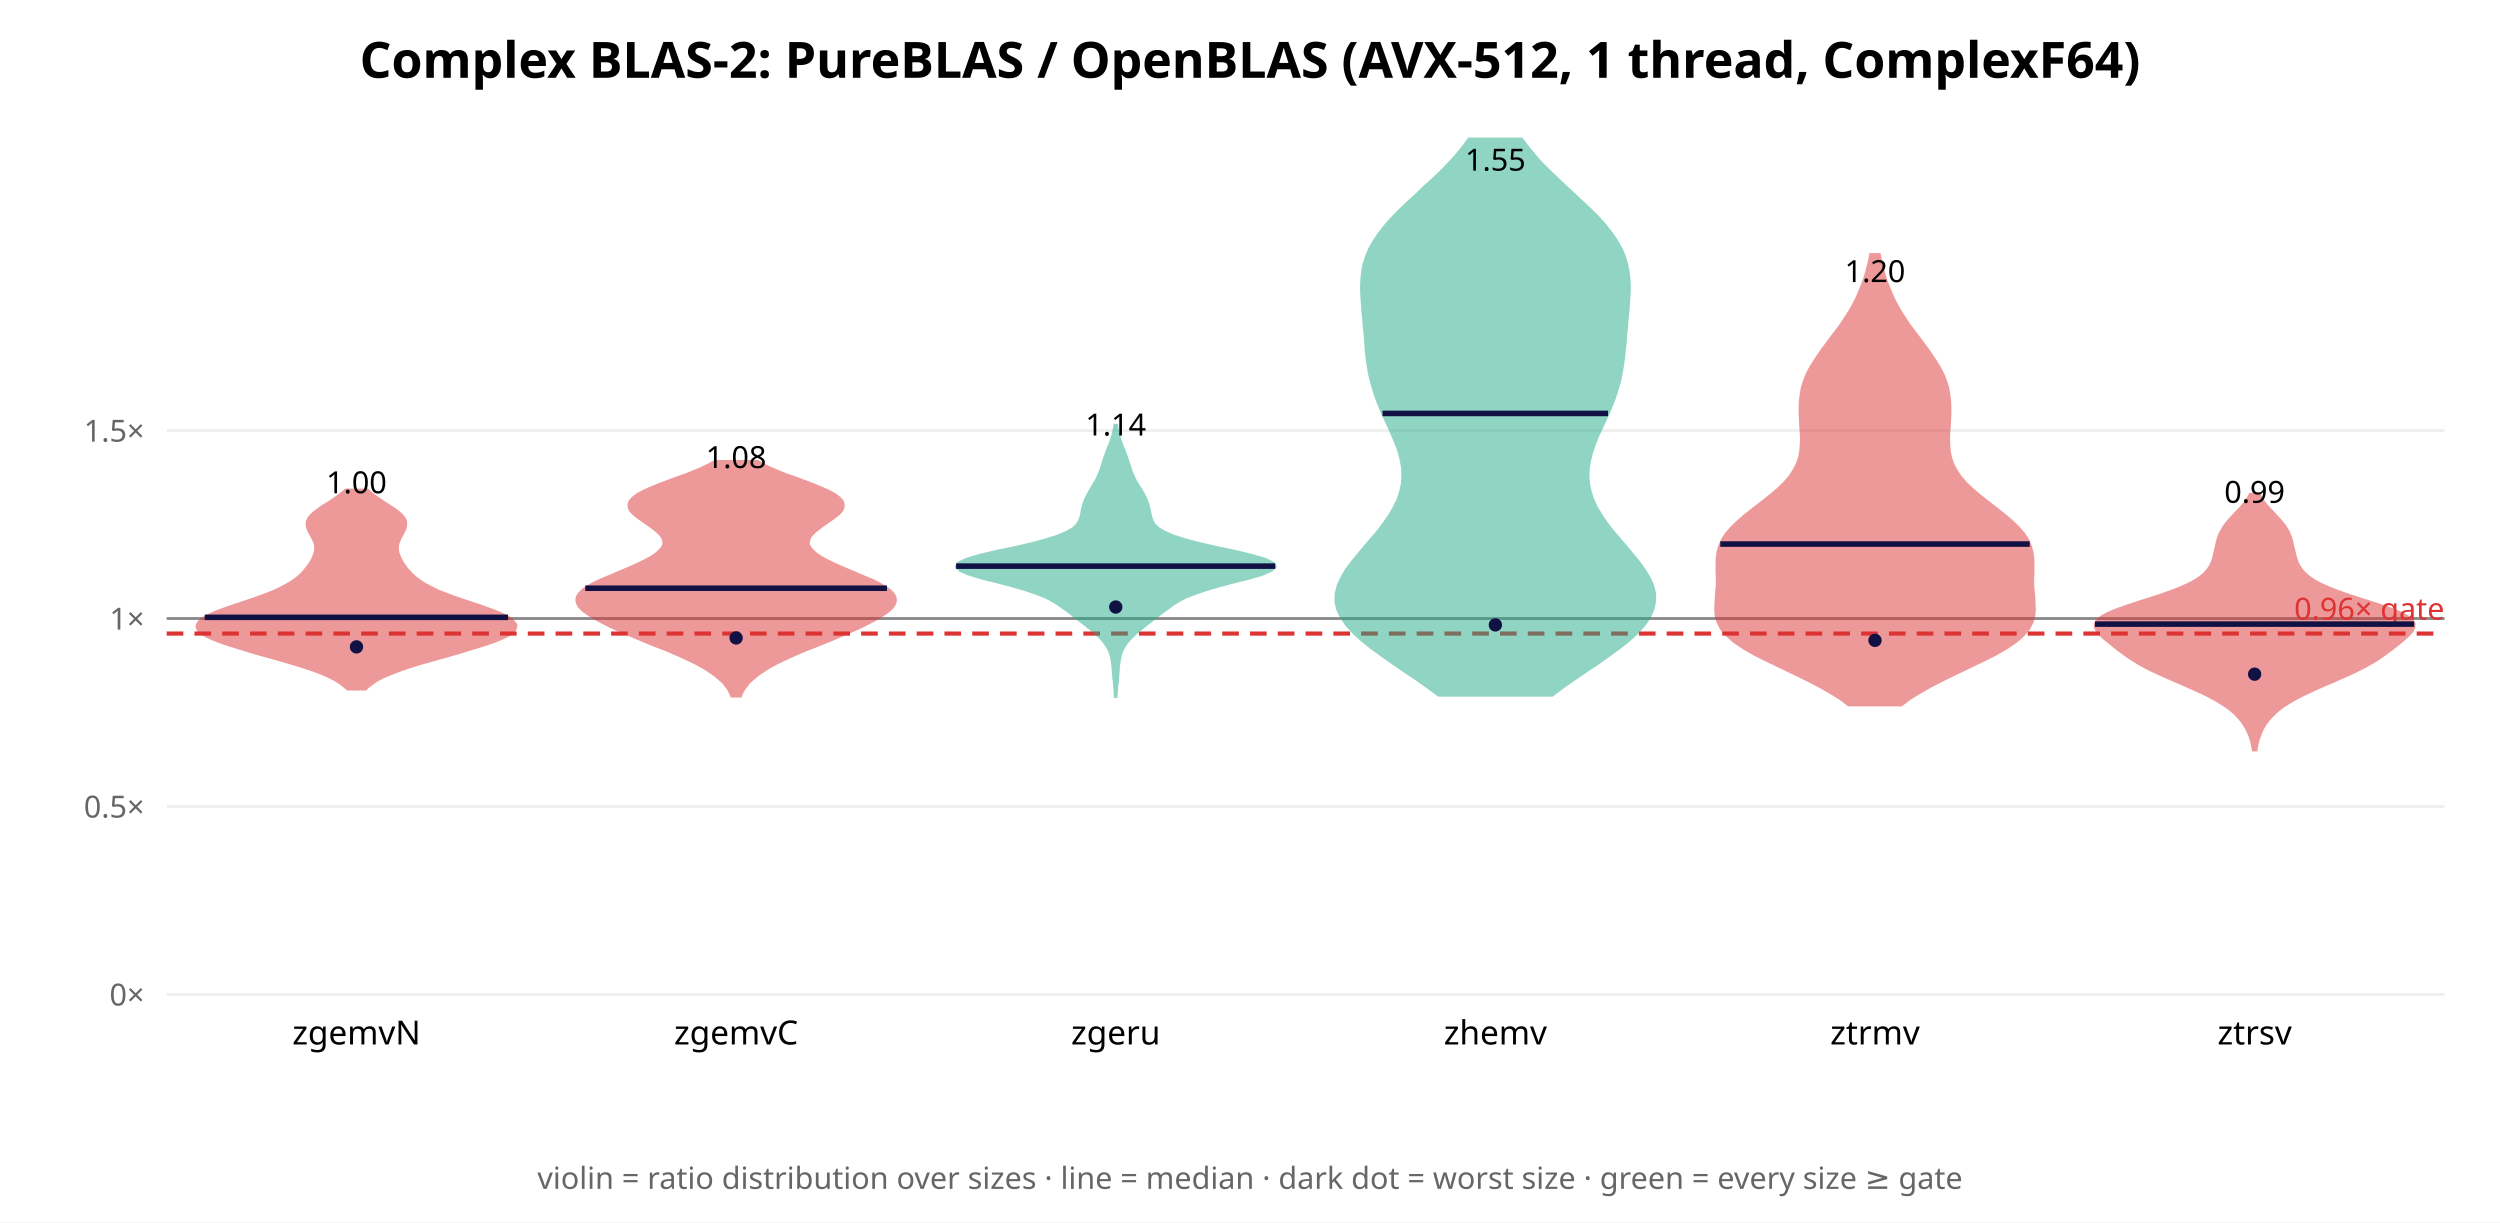
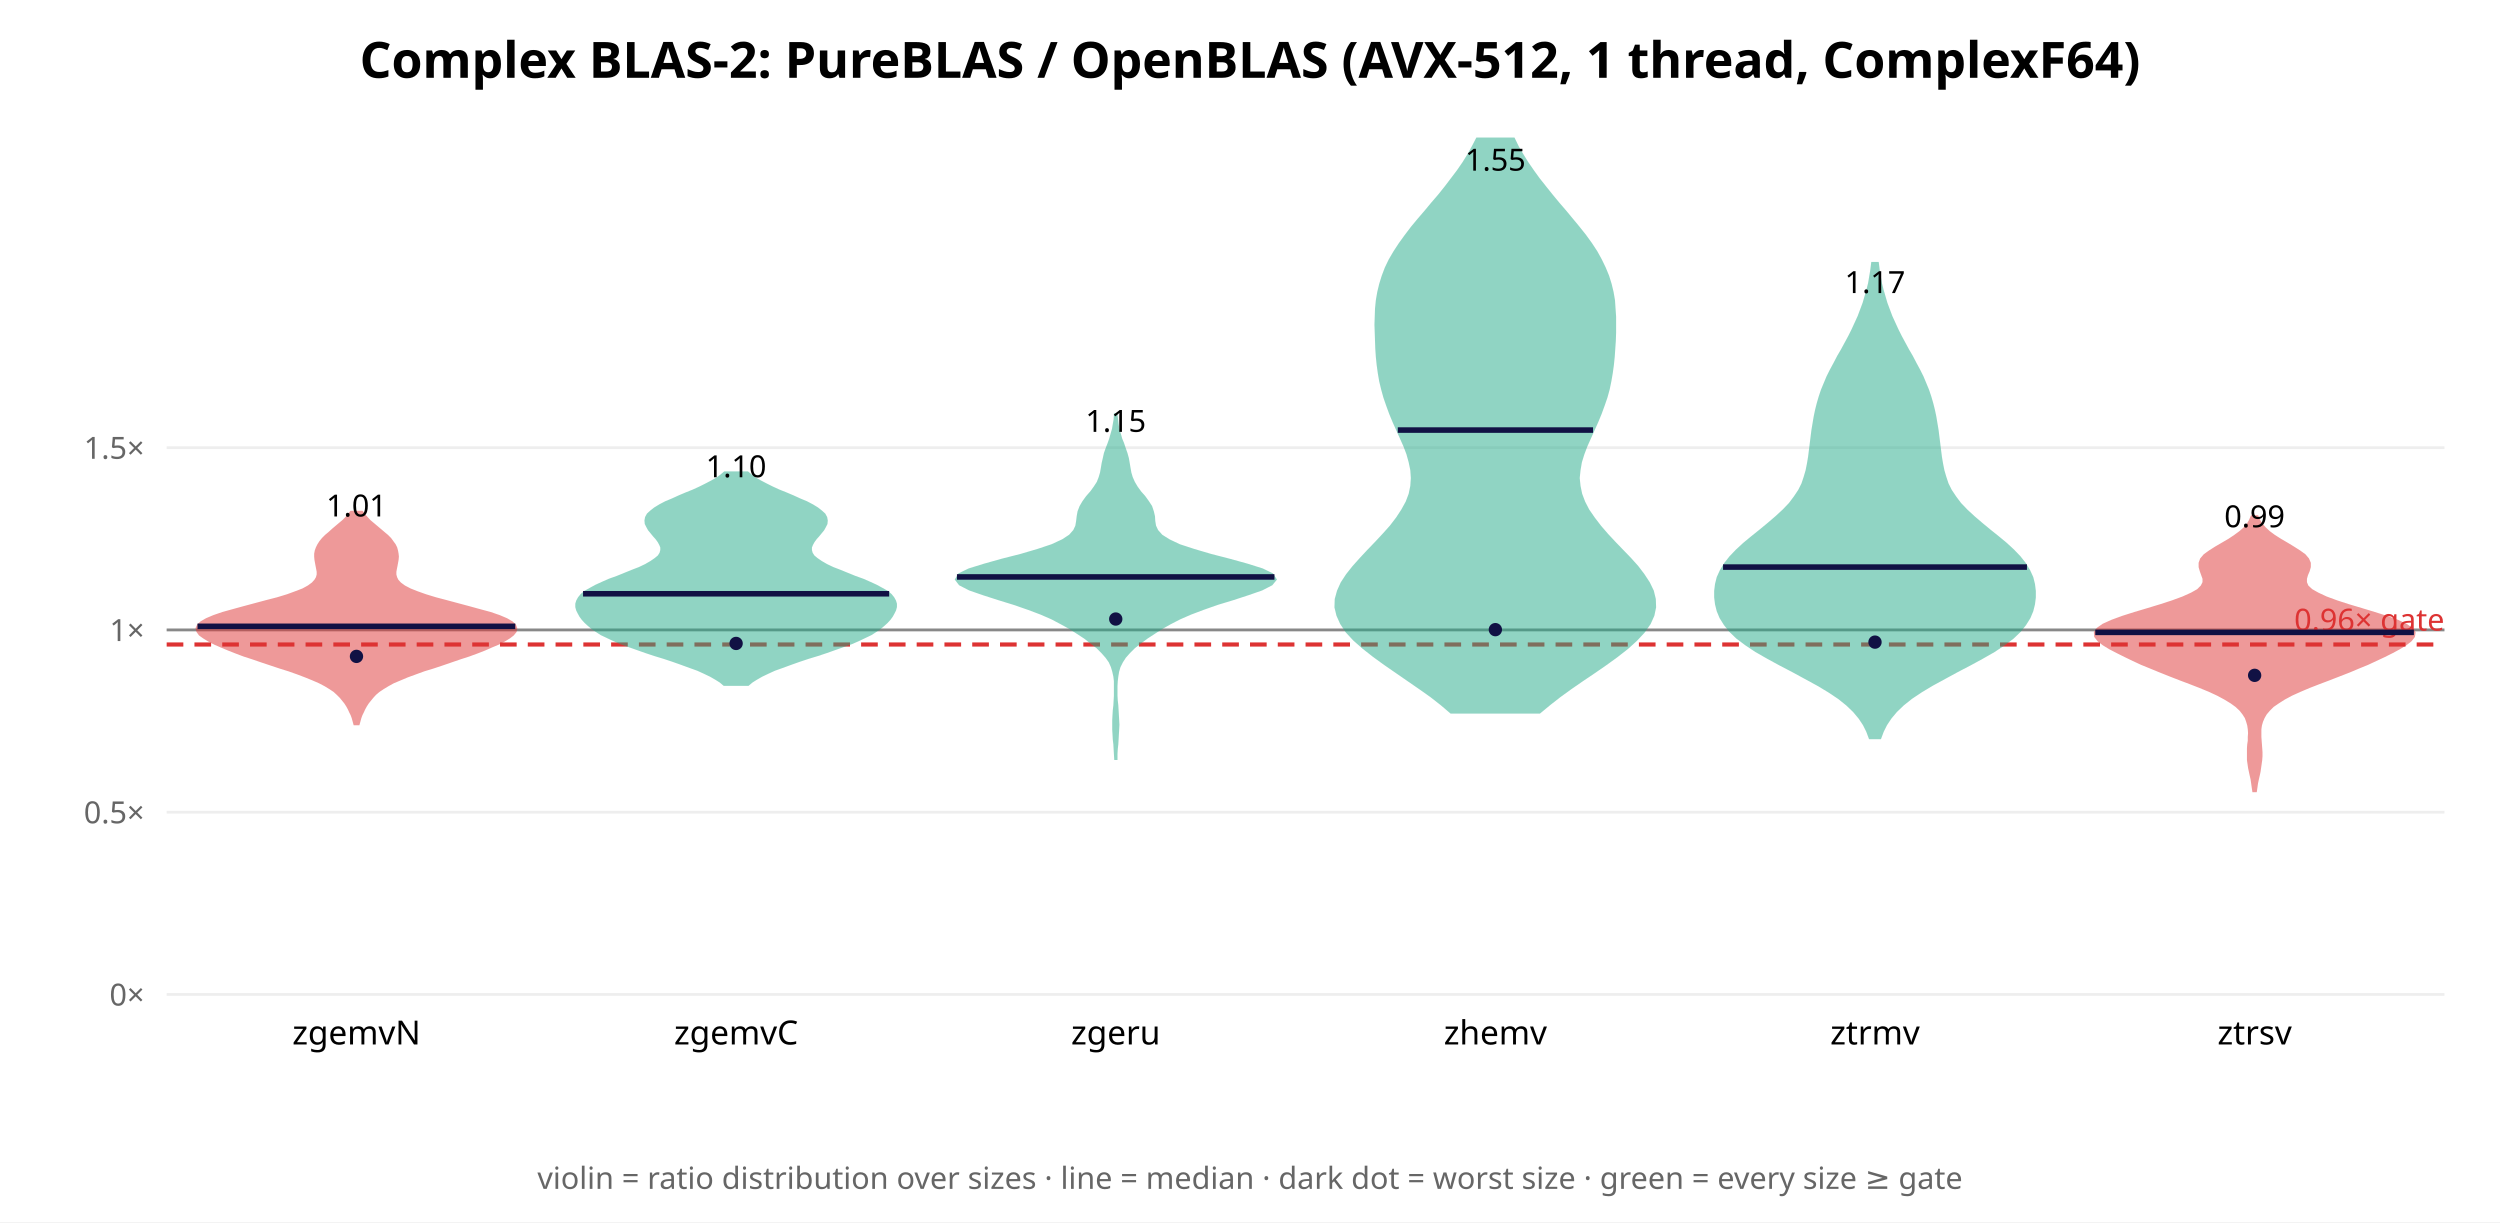
<svg xmlns="http://www.w3.org/2000/svg" width="900" height="440" font-family="sans-serif">
  <rect width="900" height="440" fill="white" />
  <text x="450.0" y="28" text-anchor="middle" font-size="18" font-weight="bold">Complex BLAS-2: PureBLAS / OpenBLAS (AVX-512, 1 thread, ComplexF64)</text>
  <line x1="60" y1="358.0" x2="880" y2="358.0" stroke="#eee" />
  <text x="52" y="362.0" text-anchor="end" font-size="11" fill="#666">0×</text>
-   <line x1="60" y1="290.334" x2="880" y2="290.334" stroke="#eee" />
-   <text x="52" y="294.334" text-anchor="end" font-size="11" fill="#666">0.5×</text>
-   <line x1="60" y1="222.668" x2="880" y2="222.668" stroke="#eee" />
-   <text x="52" y="226.668" text-anchor="end" font-size="11" fill="#666">1×</text>
-   <line x1="60" y1="155.002" x2="880" y2="155.002" stroke="#eee" />
-   <text x="52" y="159.002" text-anchor="end" font-size="11" fill="#666">1.5×</text>
-   <line x1="60" y1="222.668" x2="880" y2="222.668" stroke="#888" stroke-width="1" />
-   <line x1="60" y1="228.081" x2="880" y2="228.081" stroke="#d33" stroke-width="1.5" stroke-dasharray="6 4" />
-   <text x="880" y="223.081" text-anchor="end" font-size="11" fill="#d33">0.96× gate</text>
-   <polygon points="131.6,248.1 132.6,247.1 134.0,246.1 135.5,245.0 137.4,244.0 139.6,243.0 142.1,242.0 144.8,241.0 147.8,240.0 151.0,239.0 154.5,238.0 158.0,237.0 161.6,236.0 165.1,235.0 168.7,233.9 172.0,232.9 175.2,231.9 178.0,230.9 180.5,229.9 182.6,228.9 184.2,227.9 185.2,226.9 185.7,225.9 185.7,224.9 185.0,223.9 183.9,222.8 182.2,221.8 180.1,220.8 177.6,219.8 174.9,218.8 172.0,217.8 169.0,216.8 166.0,215.8 163.1,214.8 160.4,213.8 157.9,212.8 155.7,211.7 153.7,210.7 152.0,209.7 150.6,208.7 149.3,207.7 148.2,206.7 147.3,205.7 146.4,204.7 145.7,203.7 145.0,202.7 144.4,201.7 143.9,200.6 143.5,199.6 143.2,198.6 143.1,197.6 143.1,196.6 143.3,195.6 143.7,194.6 144.1,193.6 144.7,192.6 145.2,191.6 145.7,190.6 146.0,189.5 146.1,188.5 146.0,187.5 145.5,186.5 144.7,185.5 143.6,184.5 142.3,183.5 140.8,182.5 139.2,181.5 137.7,180.5 136.1,179.4 134.7,178.4 133.4,177.4 132.3,176.4 124.4,176.4 123.3,177.4 122.0,178.4 120.6,179.4 119.0,180.5 117.4,181.5 115.8,182.5 114.4,183.5 113.1,184.5 112.0,185.5 111.2,186.5 110.7,187.5 110.5,188.5 110.6,189.5 110.9,190.6 111.4,191.6 112.0,192.6 112.5,193.6 113.0,194.6 113.4,195.6 113.6,196.6 113.6,197.6 113.5,198.6 113.2,199.6 112.8,200.6 112.3,201.7 111.7,202.7 111.0,203.7 110.2,204.7 109.4,205.7 108.5,206.7 107.4,207.7 106.1,208.7 104.6,209.7 102.9,210.7 101.0,211.7 98.7,212.8 96.2,213.8 93.5,214.8 90.7,215.8 87.7,216.8 84.7,217.8 81.8,218.8 79.0,219.8 76.6,220.8 74.5,221.8 72.8,222.8 71.6,223.9 71.0,224.9 70.9,225.9 71.4,226.9 72.5,227.9 74.1,228.9 76.2,229.9 78.7,230.9 81.5,231.9 84.7,232.9 88.0,233.9 91.5,235.0 95.1,236.0 98.7,237.0 102.2,238.0 105.6,239.0 108.8,240.0 111.9,241.0 114.6,242.0 117.1,243.0 119.2,244.0 121.1,245.0 122.7,246.1 124.0,247.1 125.1,248.1" fill="#d33" opacity="0.5" stroke="#d33" stroke-width="1" />
-   <line x1="73.7" y1="222.24" x2="182.9" y2="222.24" stroke="#114" stroke-width="2" />
-   <circle cx="128.333" cy="232.875" r="2.4" fill="#114" />
-   <text x="128.333" y="177.574" text-anchor="middle" font-size="11">1.00</text>
+   <line x1="60" y1="292.387" x2="880" y2="292.387" stroke="#eee" />
+   <text x="52" y="296.387" text-anchor="end" font-size="11" fill="#666">0.5×</text>
+   <line x1="60" y1="226.773" x2="880" y2="226.773" stroke="#eee" />
+   <text x="52" y="230.773" text-anchor="end" font-size="11" fill="#666">1×</text>
+   <line x1="60" y1="161.16" x2="880" y2="161.16" stroke="#eee" />
+   <text x="52" y="165.16" text-anchor="end" font-size="11" fill="#666">1.5×</text>
+   <line x1="60" y1="226.773" x2="880" y2="226.773" stroke="#888" stroke-width="1" />
+   <line x1="60" y1="232.022" x2="880" y2="232.022" stroke="#d33" stroke-width="1.5" stroke-dasharray="6 4" />
+   <text x="880" y="227.022" text-anchor="end" font-size="11" fill="#d33">0.96× gate</text>
+   <polygon points="129.0,260.6 129.3,259.5 129.6,258.4 130.0,257.3 130.5,256.3 131.0,255.2 131.6,254.1 132.3,253.0 133.1,252.0 134.0,250.9 135.0,249.8 136.3,248.7 137.8,247.7 139.6,246.6 141.6,245.5 144.0,244.5 146.6,243.4 149.6,242.3 152.6,241.2 155.9,240.2 159.2,239.1 162.4,238.0 165.6,236.9 168.7,235.9 171.7,234.8 174.5,233.7 177.0,232.6 179.4,231.6 181.5,230.5 183.3,229.4 184.6,228.4 185.5,227.3 185.7,226.2 185.3,225.1 184.2,224.1 182.3,223.0 179.7,221.9 176.5,220.8 172.8,219.8 168.8,218.7 164.7,217.6 160.6,216.5 156.8,215.5 153.2,214.4 150.1,213.3 147.6,212.3 145.5,211.2 144.0,210.1 143.0,209.0 142.5,208.0 142.2,206.9 142.2,205.8 142.4,204.7 142.6,203.7 142.8,202.6 143.0,201.5 143.1,200.4 143.0,199.4 142.8,198.3 142.5,197.2 142.0,196.2 141.2,195.1 140.4,194.0 139.3,192.9 138.1,191.9 136.8,190.8 135.5,189.7 134.2,188.6 133.0,187.6 132.0,186.5 131.0,185.4 130.3,184.4 126.4,184.4 125.6,185.4 124.7,186.5 123.6,187.6 122.4,188.6 121.1,189.7 119.8,190.8 118.6,191.9 117.4,192.9 116.3,194.0 115.4,195.1 114.7,196.2 114.2,197.2 113.8,198.3 113.6,199.4 113.6,200.4 113.7,201.5 113.9,202.6 114.1,203.7 114.3,204.7 114.5,205.8 114.5,206.9 114.2,208.0 113.6,209.0 112.6,210.1 111.1,211.2 109.1,212.3 106.5,213.3 103.5,214.4 99.9,215.5 96.0,216.5 91.9,217.6 87.8,218.7 83.8,219.8 80.2,220.8 77.0,221.9 74.4,223.0 72.5,224.1 71.4,225.1 70.9,226.2 71.2,227.3 72.0,228.4 73.4,229.4 75.2,230.5 77.3,231.6 79.6,232.6 82.2,233.7 85.0,234.8 87.9,235.9 91.0,236.9 94.2,238.0 97.5,239.1 100.8,240.2 104.0,241.2 107.1,242.3 110.0,243.4 112.7,244.5 115.0,245.5 117.1,246.6 118.9,247.7 120.4,248.7 121.6,249.8 122.7,250.9 123.6,252.0 124.4,253.0 125.1,254.1 125.7,255.2 126.2,256.3 126.7,257.3 127.1,258.4 127.4,259.5 127.7,260.6" fill="#d33" opacity="0.5" stroke="#d33" stroke-width="1" />
+   <line x1="71.1" y1="225.473" x2="185.5" y2="225.473" stroke="#114" stroke-width="2" />
+   <circle cx="128.333" cy="236.299" r="2.4" fill="#114" />
+   <text x="128.333" y="185.936" text-anchor="middle" font-size="11">1.01</text>
  <text x="128.333" y="376" text-anchor="middle" font-size="12">zgemvN</text>
-   <polygon points="266.6,250.6 267.1,249.4 267.7,248.2 268.6,247.0 269.5,245.8 270.7,244.7 272.1,243.5 273.7,242.3 275.5,241.1 277.5,239.9 279.7,238.7 282.2,237.5 284.8,236.3 287.5,235.1 290.3,233.9 293.2,232.8 296.2,231.6 299.1,230.4 302.0,229.2 304.8,228.0 307.5,226.8 310.1,225.6 312.5,224.4 314.8,223.2 316.9,222.0 318.7,220.8 320.2,219.7 321.4,218.5 322.1,217.3 322.4,216.1 322.2,214.9 321.5,213.7 320.3,212.5 318.6,211.3 316.5,210.1 314.1,208.9 311.4,207.8 308.6,206.6 305.8,205.4 302.9,204.2 300.3,203.0 297.8,201.8 295.6,200.6 293.8,199.4 292.5,198.2 291.5,197.0 291.0,195.9 291.1,194.7 291.5,193.5 292.4,192.3 293.7,191.1 295.2,189.9 296.9,188.7 298.6,187.5 300.3,186.3 301.8,185.1 302.9,184.0 303.5,182.8 303.6,181.6 303.2,180.4 302.1,179.2 300.5,178.0 298.3,176.8 295.6,175.6 292.7,174.4 289.5,173.2 286.3,172.0 283.1,170.9 280.1,169.7 277.3,168.5 274.8,167.3 272.7,166.1 257.3,166.1 255.2,167.3 252.7,168.5 249.9,169.7 246.9,170.9 243.7,172.0 240.5,173.2 237.3,174.4 234.4,175.6 231.7,176.8 229.5,178.0 227.9,179.2 226.8,180.4 226.4,181.6 226.5,182.8 227.1,184.0 228.2,185.1 229.7,186.3 231.4,187.5 233.1,188.7 234.8,189.9 236.3,191.1 237.6,192.3 238.5,193.5 238.9,194.7 239.0,195.9 238.5,197.0 237.5,198.2 236.2,199.4 234.4,200.6 232.2,201.8 229.7,203.0 227.1,204.2 224.2,205.4 221.4,206.6 218.6,207.8 215.9,208.9 213.5,210.1 211.4,211.3 209.7,212.5 208.5,213.7 207.8,214.9 207.6,216.1 207.9,217.3 208.6,218.5 209.8,219.7 211.3,220.8 213.1,222.0 215.2,223.2 217.5,224.4 219.9,225.6 222.5,226.8 225.2,228.0 228.0,229.2 230.9,230.4 233.8,231.6 236.8,232.8 239.7,233.9 242.5,235.1 245.2,236.3 247.8,237.5 250.3,238.7 252.5,239.9 254.5,241.1 256.3,242.3 257.9,243.5 259.3,244.7 260.5,245.8 261.4,247.0 262.3,248.2 262.9,249.4 263.4,250.6" fill="#d33" opacity="0.5" stroke="#d33" stroke-width="1" />
-   <line x1="210.7" y1="211.762" x2="319.3" y2="211.762" stroke="#114" stroke-width="2" />
-   <circle cx="265.0" cy="229.658" r="2.4" fill="#114" />
-   <text x="265.0" y="168.495" text-anchor="middle" font-size="11">1.08</text>
+   <polygon points="269.3,246.4 270.6,245.3 272.2,244.3 274.1,243.2 276.4,242.1 278.8,241.0 281.6,240.0 284.6,238.9 287.7,237.8 291.0,236.7 294.3,235.7 297.6,234.6 300.7,233.5 303.8,232.4 306.6,231.4 309.1,230.3 311.4,229.2 313.5,228.2 315.2,227.1 316.8,226.0 318.1,224.9 319.2,223.9 320.2,222.8 321.0,221.7 321.6,220.6 322.1,219.6 322.4,218.5 322.4,217.4 322.1,216.4 321.5,215.3 320.6,214.2 319.3,213.1 317.5,212.1 315.5,211.0 313.1,209.9 310.6,208.8 307.8,207.8 305.1,206.7 302.4,205.6 299.8,204.6 297.5,203.5 295.6,202.4 294.0,201.3 292.8,200.3 292.1,199.2 291.8,198.1 291.8,197.0 292.2,196.0 292.8,194.9 293.6,193.8 294.5,192.8 295.4,191.7 296.3,190.6 296.9,189.5 297.4,188.5 297.5,187.4 297.3,186.3 296.7,185.2 295.6,184.2 294.2,183.1 292.4,182.0 290.3,180.9 287.9,179.9 285.5,178.8 282.9,177.7 280.4,176.7 278.0,175.6 275.8,174.5 273.7,173.4 271.9,172.4 270.4,171.3 269.1,170.2 260.9,170.2 259.6,171.3 258.1,172.4 256.3,173.4 254.2,174.5 252.0,175.6 249.6,176.7 247.1,177.7 244.5,178.8 242.1,179.9 239.7,180.9 237.6,182.0 235.8,183.1 234.4,184.2 233.3,185.2 232.7,186.3 232.5,187.4 232.6,188.5 233.1,189.5 233.7,190.6 234.6,191.7 235.5,192.8 236.4,193.8 237.2,194.9 237.8,196.0 238.2,197.0 238.2,198.1 237.9,199.2 237.2,200.3 236.0,201.3 234.4,202.4 232.5,203.5 230.2,204.6 227.6,205.6 224.9,206.7 222.2,207.8 219.4,208.8 216.9,209.9 214.5,211.0 212.5,212.1 210.7,213.1 209.4,214.2 208.5,215.3 207.9,216.4 207.6,217.4 207.6,218.5 207.9,219.6 208.4,220.6 209.0,221.7 209.8,222.8 210.8,223.9 211.9,224.9 213.2,226.0 214.8,227.1 216.5,228.2 218.6,229.2 220.9,230.3 223.4,231.4 226.2,232.4 229.3,233.5 232.4,234.6 235.7,235.7 239.0,236.7 242.3,237.8 245.4,238.9 248.4,240.0 251.2,241.0 253.6,242.1 255.9,243.2 257.8,244.3 259.4,245.3 260.7,246.4" fill="#2a8" opacity="0.5" stroke="#2a8" stroke-width="1" />
+   <line x1="209.9" y1="213.756" x2="320.1" y2="213.756" stroke="#114" stroke-width="2" />
+   <circle cx="265.0" cy="231.637" r="2.4" fill="#114" />
+   <text x="265.0" y="171.804" text-anchor="middle" font-size="11">1.10</text>
  <text x="265.0" y="376" text-anchor="middle" font-size="12">zgemvC</text>
-   <polygon points="401.8,250.8 401.9,249.5 402.0,248.1 402.1,246.7 402.3,245.3 402.4,243.9 402.5,242.6 402.6,241.2 402.7,239.8 402.9,238.4 403.1,237.1 403.4,235.7 403.9,234.3 404.6,232.9 405.5,231.6 406.6,230.2 408.0,228.8 409.5,227.4 411.2,226.1 412.9,224.7 414.7,223.3 416.5,221.9 418.3,220.5 420.1,219.2 422.0,217.8 424.2,216.4 426.8,215.0 430.2,213.7 434.2,212.3 439.0,210.9 444.3,209.5 449.6,208.2 454.3,206.8 457.6,205.4 459.1,204.0 458.3,202.7 455.4,201.3 450.6,199.9 444.8,198.5 438.5,197.2 432.4,195.8 427.0,194.4 422.6,193.0 419.3,191.6 417.1,190.3 415.6,188.9 414.8,187.5 414.3,186.1 414.0,184.8 413.7,183.4 413.4,182.0 412.9,180.6 412.4,179.3 411.7,177.9 410.9,176.5 410.0,175.1 409.2,173.8 408.4,172.4 407.8,171.0 407.2,169.6 406.8,168.2 406.3,166.9 405.9,165.5 405.4,164.1 404.9,162.7 404.4,161.4 403.8,160.0 403.3,158.6 402.9,157.2 402.5,155.9 402.2,154.5 402.0,153.1 401.3,153.1 401.1,154.5 400.8,155.9 400.5,157.2 400.0,158.6 399.5,160.0 398.9,161.4 398.4,162.7 397.9,164.1 397.4,165.5 397.0,166.9 396.6,168.2 396.1,169.6 395.5,171.0 394.9,172.4 394.1,173.8 393.3,175.1 392.5,176.5 391.7,177.9 391.0,179.3 390.4,180.6 390.0,182.0 389.6,183.4 389.4,184.8 389.1,186.1 388.6,187.5 387.7,188.9 386.3,190.3 384.0,191.6 380.7,193.0 376.3,194.4 371.0,195.8 364.9,197.2 358.6,198.5 352.7,199.9 348.0,201.3 345.0,202.7 344.3,204.0 345.7,205.4 349.0,206.8 353.7,208.2 359.0,209.5 364.3,210.9 369.1,212.3 373.2,213.7 376.5,215.0 379.1,216.4 381.3,217.8 383.3,219.2 385.1,220.5 386.8,221.9 388.6,223.3 390.4,224.7 392.2,226.1 393.8,227.4 395.3,228.8 396.7,230.2 397.8,231.6 398.7,232.9 399.4,234.3 399.9,235.7 400.2,237.1 400.4,238.4 400.6,239.8 400.7,241.2 400.8,242.6 400.9,243.9 401.1,245.3 401.2,246.7 401.3,248.1 401.4,249.5 401.5,250.8" fill="#2a8" opacity="0.5" stroke="#2a8" stroke-width="1" />
-   <line x1="344.2" y1="203.806" x2="459.1" y2="203.806" stroke="#114" stroke-width="2" />
-   <circle cx="401.667" cy="218.53" r="2.4" fill="#114" />
-   <text x="401.667" y="156.781" text-anchor="middle" font-size="11">1.14</text>
+   <polygon points="401.8,273.1 401.8,271.4 401.9,269.7 402.1,267.9 402.2,266.2 402.3,264.4 402.4,262.7 402.5,260.9 402.4,259.2 402.3,257.4 402.2,255.7 402.1,254.0 401.9,252.2 401.8,250.5 401.8,248.7 401.8,247.0 401.9,245.2 402.1,243.5 402.4,241.7 402.9,240.0 403.8,238.2 404.9,236.5 406.4,234.8 408.2,233.0 410.4,231.3 412.8,229.5 415.4,227.8 418.2,226.0 421.2,224.3 424.7,222.5 428.6,220.8 433.1,219.1 438.2,217.3 443.8,215.6 449.3,213.8 454.2,212.1 457.7,210.3 459.1,208.6 457.9,206.8 454.4,205.1 449.0,203.4 442.5,201.6 435.9,199.9 429.8,198.1 424.6,196.4 420.8,194.6 418.1,192.9 416.5,191.1 415.7,189.4 415.4,187.6 415.3,185.9 414.9,184.2 414.3,182.4 413.2,180.7 411.9,178.9 410.4,177.2 409.1,175.4 408.1,173.7 407.3,171.9 406.8,170.2 406.5,168.5 406.2,166.7 405.9,165.0 405.4,163.2 404.8,161.5 404.2,159.7 403.5,158.0 403.0,156.2 402.5,154.5 402.2,152.7 402.0,151.0 401.8,149.3 401.5,149.3 401.4,151.0 401.1,152.7 400.8,154.5 400.3,156.2 399.8,158.0 399.2,159.7 398.5,161.5 397.9,163.2 397.5,165.0 397.1,166.7 396.8,168.5 396.5,170.2 396.0,171.9 395.3,173.7 394.2,175.4 392.9,177.2 391.4,178.9 390.1,180.7 389.1,182.4 388.4,184.2 388.1,185.9 387.9,187.6 387.6,189.4 386.8,191.1 385.2,192.9 382.6,194.6 378.7,196.4 373.6,198.1 367.5,199.9 360.8,201.6 354.4,203.4 348.9,205.1 345.4,206.8 344.3,208.6 345.6,210.3 349.1,212.1 354.0,213.8 359.6,215.6 365.1,217.3 370.3,219.1 374.8,220.8 378.7,222.5 382.1,224.3 385.2,226.0 388.0,227.8 390.6,229.5 392.9,231.3 395.1,233.0 396.9,234.8 398.4,236.5 399.6,238.2 400.4,240.0 400.9,241.7 401.3,243.5 401.5,245.2 401.5,247.0 401.5,248.7 401.5,250.5 401.4,252.2 401.3,254.0 401.1,255.7 401.0,257.4 400.9,259.2 400.9,260.9 400.9,262.7 401.0,264.4 401.1,266.2 401.3,267.9 401.4,269.7 401.5,271.4 401.6,273.1" fill="#2a8" opacity="0.5" stroke="#2a8" stroke-width="1" />
+   <line x1="344.5" y1="207.699" x2="458.8" y2="207.699" stroke="#114" stroke-width="2" />
+   <circle cx="401.667" cy="222.852" r="2.4" fill="#114" />
+   <text x="401.667" y="155.461" text-anchor="middle" font-size="11">1.15</text>
  <text x="401.667" y="376" text-anchor="middle" font-size="12">zgeru</text>
-   <polygon points="558.8,250.3 562.5,247.5 566.5,244.7 570.6,241.9 574.8,239.1 578.9,236.2 582.8,233.4 586.3,230.6 589.4,227.8 592.0,224.9 593.9,222.1 595.1,219.3 595.7,216.5 595.7,213.7 595.0,210.8 593.7,208.0 592.0,205.2 590.0,202.4 587.7,199.6 585.3,196.7 582.9,193.9 580.5,191.1 578.3,188.3 576.4,185.4 574.7,182.6 573.4,179.8 572.5,177.0 571.9,174.2 571.7,171.3 571.8,168.5 572.3,165.7 573.0,162.9 574.0,160.0 575.1,157.2 576.4,154.4 577.7,151.6 579.0,148.8 580.2,145.9 581.3,143.1 582.2,140.3 583.0,137.5 583.6,134.7 584.1,131.8 584.5,129.0 584.8,126.2 585.1,123.4 585.3,120.5 585.6,117.7 585.8,114.9 586.1,112.1 586.3,109.3 586.5,106.4 586.6,103.6 586.5,100.8 586.2,98.0 585.6,95.1 584.8,92.3 583.6,89.5 582.0,86.7 580.1,83.9 577.8,81.0 575.3,78.2 572.5,75.4 569.5,72.6 566.5,69.8 563.4,66.9 560.4,64.1 557.5,61.3 554.7,58.5 552.2,55.6 549.9,52.8 547.8,50.0 528.8,50.0 526.8,52.8 524.5,55.6 521.9,58.5 519.2,61.3 516.3,64.1 513.2,66.9 510.2,69.8 507.1,72.6 504.2,75.4 501.4,78.2 498.9,81.0 496.6,83.9 494.7,86.7 493.1,89.5 491.9,92.3 491.0,95.1 490.5,98.0 490.2,100.8 490.1,103.6 490.2,106.4 490.4,109.3 490.6,112.1 490.9,114.9 491.1,117.7 491.4,120.5 491.6,123.4 491.8,126.2 492.1,129.0 492.5,131.8 493.0,134.7 493.7,137.5 494.5,140.3 495.4,143.1 496.5,145.9 497.7,148.8 499.0,151.6 500.3,154.4 501.5,157.2 502.7,160.0 503.7,162.9 504.4,165.7 504.9,168.5 505.0,171.3 504.8,174.2 504.2,177.0 503.3,179.8 501.9,182.6 500.3,185.4 498.3,188.3 496.2,191.1 493.8,193.9 491.4,196.7 489.0,199.6 486.7,202.4 484.6,205.2 483.0,208.0 481.7,210.8 481.0,213.7 480.9,216.5 481.5,219.3 482.8,222.1 484.7,224.9 487.3,227.8 490.4,230.6 493.9,233.4 497.8,236.2 501.9,239.1 506.0,241.9 510.2,244.7 514.1,247.5 517.9,250.3" fill="#2a8" opacity="0.5" stroke="#2a8" stroke-width="1" />
-   <line x1="497.7" y1="148.837" x2="578.9" y2="148.837" stroke="#114" stroke-width="2" />
-   <circle cx="538.333" cy="224.964" r="2.4" fill="#114" />
+   <polygon points="554.2,256.4 557.7,253.5 561.4,250.6 565.4,247.7 569.6,244.8 573.9,241.9 578.1,239.0 582.1,236.1 585.8,233.2 589.0,230.3 591.7,227.4 593.8,224.4 595.1,221.5 595.7,218.6 595.6,215.7 594.9,212.8 593.5,209.9 591.6,207.0 589.4,204.1 586.8,201.2 584.0,198.3 581.2,195.4 578.5,192.5 576.0,189.6 573.7,186.6 571.7,183.7 570.2,180.8 569.1,177.9 568.5,175.0 568.2,172.1 568.5,169.2 569.0,166.3 569.9,163.4 571.0,160.5 572.3,157.6 573.6,154.7 574.9,151.8 576.1,148.9 577.2,145.9 578.2,143.0 579.0,140.1 579.6,137.2 580.1,134.3 580.5,131.4 580.8,128.5 581.0,125.6 581.2,122.7 581.3,119.8 581.3,116.9 581.3,114.0 581.1,111.1 580.9,108.1 580.4,105.2 579.7,102.3 578.8,99.4 577.6,96.5 576.2,93.6 574.6,90.7 572.7,87.8 570.6,84.9 568.3,82.0 565.9,79.1 563.5,76.2 561.0,73.3 558.6,70.4 556.2,67.4 553.9,64.5 551.8,61.6 549.8,58.7 548.0,55.8 546.3,52.9 544.9,50.0 531.8,50.0 530.3,52.9 528.7,55.8 526.9,58.7 524.9,61.6 522.7,64.5 520.5,67.4 518.1,70.4 515.6,73.3 513.2,76.2 510.7,79.1 508.3,82.0 506.1,84.9 504.0,87.8 502.1,90.7 500.4,93.6 499.0,96.5 497.9,99.4 497.0,102.3 496.3,105.2 495.8,108.1 495.5,111.1 495.4,114.0 495.3,116.9 495.4,119.8 495.5,122.7 495.6,125.6 495.8,128.5 496.1,131.4 496.5,134.3 497.0,137.2 497.7,140.1 498.5,143.0 499.5,145.9 500.6,148.9 501.8,151.8 503.1,154.7 504.4,157.6 505.7,160.5 506.8,163.4 507.6,166.3 508.2,169.2 508.4,172.1 508.2,175.0 507.6,177.9 506.5,180.8 504.9,183.7 503.0,186.6 500.7,189.6 498.1,192.5 495.4,195.4 492.6,198.3 489.9,201.2 487.3,204.1 485.0,207.0 483.1,209.9 481.8,212.8 481.0,215.7 480.9,218.6 481.6,221.5 482.9,224.4 484.9,227.4 487.6,230.3 490.9,233.2 494.6,236.1 498.6,239.0 502.8,241.9 507.0,244.8 511.2,247.7 515.3,250.6 519.0,253.5 522.4,256.4" fill="#2a8" opacity="0.5" stroke="#2a8" stroke-width="1" />
+   <line x1="503.2" y1="154.826" x2="573.5" y2="154.826" stroke="#114" stroke-width="2" />
+   <circle cx="538.333" cy="226.674" r="2.4" fill="#114" />
  <text x="538.333" y="61.434" text-anchor="middle" font-size="11">1.55</text>
  <text x="538.333" y="376" text-anchor="middle" font-size="12">zhemv</text>
-   <polygon points="684.5,253.8 687.5,251.5 691.1,249.3 695.1,247.0 699.6,244.7 704.3,242.4 709.1,240.1 713.9,237.8 718.3,235.6 722.3,233.3 725.7,231.0 728.3,228.7 730.3,226.4 731.5,224.1 732.2,221.8 732.4,219.6 732.3,217.3 732.2,215.0 732.0,212.7 731.8,210.4 731.8,208.1 731.9,205.9 731.9,203.6 731.9,201.3 731.6,199.0 731.0,196.7 730.0,194.4 728.6,192.2 726.6,189.9 724.2,187.6 721.5,185.3 718.6,183.0 715.6,180.7 712.7,178.4 710.1,176.2 707.7,173.9 705.7,171.6 704.2,169.3 703.0,167.0 702.2,164.7 701.8,162.5 701.6,160.2 701.5,157.9 701.6,155.6 701.8,153.3 701.9,151.0 702.0,148.8 702.0,146.5 701.9,144.2 701.6,141.9 701.2,139.6 700.5,137.3 699.6,135.0 698.5,132.8 697.1,130.5 695.6,128.2 694.0,125.9 692.3,123.6 690.6,121.3 688.9,119.1 687.2,116.8 685.7,114.5 684.2,112.2 682.9,109.9 681.7,107.6 680.7,105.3 679.8,103.1 678.9,100.8 678.2,98.5 677.6,96.2 677.0,93.9 676.6,91.6 673.4,91.6 673.0,93.9 672.4,96.2 671.8,98.5 671.1,100.8 670.2,103.1 669.3,105.3 668.3,107.6 667.1,109.9 665.8,112.2 664.3,114.5 662.8,116.8 661.1,119.1 659.4,121.3 657.7,123.6 656.0,125.9 654.4,128.2 652.9,130.5 651.5,132.8 650.4,135.0 649.5,137.3 648.8,139.6 648.4,141.9 648.1,144.2 648.0,146.5 648.0,148.8 648.1,151.0 648.2,153.3 648.4,155.6 648.5,157.9 648.4,160.2 648.2,162.5 647.8,164.7 647.0,167.0 645.8,169.3 644.3,171.6 642.3,173.9 639.9,176.2 637.3,178.4 634.4,180.7 631.4,183.0 628.5,185.3 625.8,187.6 623.4,189.9 621.4,192.2 620.0,194.4 619.0,196.7 618.4,199.0 618.1,201.3 618.1,203.6 618.1,205.9 618.2,208.1 618.2,210.4 618.0,212.7 617.8,215.0 617.7,217.3 617.6,219.6 617.8,221.8 618.5,224.1 619.7,226.4 621.7,228.7 624.3,231.0 627.7,233.3 631.7,235.6 636.1,237.8 640.9,240.1 645.7,242.4 650.4,244.7 654.9,247.0 658.9,249.3 662.5,251.5 665.5,253.8" fill="#d33" opacity="0.5" stroke="#d33" stroke-width="1" />
-   <line x1="619.3" y1="195.862" x2="730.7" y2="195.862" stroke="#114" stroke-width="2" />
-   <circle cx="675.0" cy="230.528" r="2.4" fill="#114" />
-   <text x="675.0" y="101.555" text-anchor="middle" font-size="11">1.20</text>
+   <polygon points="676.8,265.6 677.7,263.2 678.9,260.8 680.5,258.4 682.5,256.0 685.0,253.6 688.0,251.2 691.6,248.8 695.6,246.4 700.0,244.0 704.6,241.5 709.2,239.1 713.6,236.7 717.8,234.3 721.4,231.9 724.6,229.5 727.1,227.1 729.0,224.7 730.5,222.3 731.5,219.9 732.1,217.5 732.4,215.1 732.4,212.7 732.1,210.3 731.5,207.9 730.4,205.5 728.9,203.0 727.0,200.6 724.7,198.2 722.1,195.8 719.2,193.4 716.2,191.0 713.3,188.6 710.5,186.2 707.9,183.8 705.6,181.4 703.8,179.0 702.2,176.6 701.0,174.2 700.2,171.8 699.5,169.4 699.0,166.9 698.6,164.5 698.3,162.1 698.0,159.7 697.7,157.3 697.4,154.9 697.0,152.5 696.6,150.1 696.1,147.7 695.5,145.3 694.8,142.9 694.0,140.5 693.0,138.1 692.0,135.7 690.8,133.3 689.5,130.9 688.2,128.4 686.8,126.0 685.5,123.6 684.2,121.2 683.0,118.8 681.9,116.4 680.8,114.0 679.9,111.6 679.0,109.2 678.3,106.8 677.6,104.4 677.0,102.0 676.6,99.6 676.2,97.2 675.9,94.8 674.1,94.8 673.8,97.2 673.4,99.6 673.0,102.0 672.4,104.4 671.7,106.8 671.0,109.2 670.1,111.6 669.2,114.0 668.1,116.4 667.0,118.8 665.8,121.2 664.5,123.6 663.2,126.0 661.8,128.4 660.5,130.9 659.2,133.3 658.0,135.7 657.0,138.1 656.0,140.5 655.2,142.9 654.5,145.3 653.9,147.7 653.4,150.1 653.0,152.5 652.6,154.9 652.3,157.3 652.0,159.7 651.7,162.1 651.4,164.5 651.0,166.9 650.5,169.4 649.8,171.8 649.0,174.2 647.8,176.6 646.2,179.0 644.4,181.4 642.1,183.8 639.5,186.2 636.7,188.6 633.8,191.0 630.8,193.4 627.9,195.8 625.3,198.2 623.0,200.6 621.1,203.0 619.6,205.5 618.5,207.9 617.9,210.3 617.6,212.7 617.6,215.1 617.9,217.5 618.5,219.9 619.5,222.3 621.0,224.7 622.9,227.1 625.4,229.5 628.6,231.9 632.2,234.3 636.4,236.7 640.8,239.1 645.4,241.5 650.0,244.0 654.4,246.4 658.4,248.8 662.0,251.2 665.0,253.6 667.5,256.0 669.5,258.4 671.1,260.8 672.3,263.2 673.2,265.6" fill="#2a8" opacity="0.5" stroke="#2a8" stroke-width="1" />
+   <line x1="620.3" y1="204.149" x2="729.7" y2="204.149" stroke="#114" stroke-width="2" />
+   <circle cx="675.0" cy="231.164" r="2.4" fill="#114" />
+   <text x="675.0" y="105.501" text-anchor="middle" font-size="11">1.17</text>
  <text x="675.0" y="376" text-anchor="middle" font-size="12">ztrmv</text>
-   <polygon points="812.2,270.0 812.4,268.7 812.7,267.4 813.0,266.1 813.5,264.8 814.0,263.5 814.6,262.2 815.4,260.9 816.3,259.6 817.4,258.3 818.7,257.0 820.1,255.7 821.8,254.4 823.8,253.1 826.0,251.8 828.5,250.5 831.2,249.2 834.0,247.9 836.9,246.6 840.0,245.3 842.9,244.0 845.9,242.7 848.6,241.4 851.2,240.1 853.5,238.8 855.7,237.5 857.6,236.2 859.4,234.9 861.0,233.7 862.7,232.4 864.3,231.1 865.8,229.8 867.2,228.5 868.4,227.2 869.0,225.9 869.1,224.6 868.3,223.3 866.7,222.0 864.3,220.7 861.2,219.4 857.5,218.1 853.5,216.8 849.4,215.5 845.4,214.2 841.7,212.9 838.4,211.6 835.5,210.3 833.1,209.0 831.2,207.7 829.7,206.4 828.5,205.1 827.7,203.8 827.0,202.5 826.6,201.2 826.2,199.9 825.9,198.6 825.6,197.3 825.3,196.0 825.0,194.7 824.6,193.4 824.1,192.1 823.5,190.9 822.7,189.6 821.7,188.3 820.6,187.0 819.4,185.7 818.2,184.4 817.0,183.1 815.8,181.8 814.8,180.5 814.0,179.2 813.3,177.9 810.1,177.9 809.4,179.2 808.5,180.5 807.5,181.8 806.4,183.1 805.1,184.4 803.9,185.7 802.7,187.0 801.6,188.3 800.6,189.6 799.9,190.9 799.2,192.1 798.7,193.4 798.3,194.7 798.0,196.0 797.7,197.3 797.4,198.6 797.1,199.9 796.8,201.2 796.3,202.5 795.7,203.8 794.8,205.1 793.7,206.4 792.2,207.7 790.2,209.0 787.8,210.3 784.9,211.6 781.6,212.9 777.9,214.2 773.9,215.5 769.8,216.8 765.9,218.1 762.2,219.4 759.0,220.7 756.6,222.0 755.0,223.3 754.3,224.6 754.3,225.9 755.0,227.2 756.1,228.5 757.5,229.8 759.1,231.1 760.7,232.4 762.3,233.7 764.0,234.9 765.7,236.2 767.7,237.5 769.8,238.8 772.1,240.1 774.7,241.4 777.5,242.7 780.4,244.0 783.4,245.3 786.4,246.6 789.3,247.9 792.2,249.2 794.9,250.5 797.3,251.8 799.5,253.1 801.5,254.4 803.2,255.7 804.7,257.0 805.9,258.3 807.0,259.6 807.9,260.9 808.7,262.2 809.3,263.5 809.9,264.8 810.3,266.1 810.7,267.4 810.9,268.7 811.2,270.0" fill="#d33" opacity="0.5" stroke="#d33" stroke-width="1" />
-   <line x1="754.2" y1="224.677" x2="869.1" y2="224.677" stroke="#114" stroke-width="2" />
-   <circle cx="811.667" cy="242.7" r="2.4" fill="#114" />
-   <text x="811.667" y="181.013" text-anchor="middle" font-size="11">0.99</text>
+   <polygon points="812.0,284.7 812.2,283.3 812.4,281.9 812.7,280.5 813.0,279.2 813.3,277.8 813.5,276.4 813.7,275.0 813.9,273.6 814.0,272.2 814.0,270.8 813.9,269.4 813.8,268.0 813.7,266.7 813.6,265.3 813.6,263.9 813.6,262.5 813.8,261.1 814.2,259.7 814.8,258.3 815.6,256.9 816.8,255.5 818.2,254.1 820.1,252.8 822.3,251.4 824.9,250.0 828.0,248.6 831.3,247.2 834.9,245.8 838.6,244.4 842.2,243.0 845.8,241.6 849.1,240.2 852.3,238.9 855.3,237.5 858.3,236.1 861.1,234.7 863.7,233.3 866.0,231.9 867.8,230.5 868.9,229.1 869.1,227.7 868.1,226.4 866.1,225.0 863.1,223.6 859.2,222.2 854.8,220.8 850.2,219.4 845.5,218.0 841.2,216.6 837.4,215.2 834.4,213.8 832.1,212.5 830.6,211.1 830.0,209.7 830.0,208.3 830.4,206.9 831.0,205.5 831.4,204.1 831.4,202.7 830.8,201.3 829.6,199.9 827.8,198.6 825.6,197.2 823.3,195.8 820.9,194.4 818.7,193.0 816.8,191.6 815.3,190.2 814.1,188.8 813.2,187.4 812.6,186.0 810.7,186.0 810.1,187.4 809.3,188.8 808.1,190.2 806.5,191.6 804.6,193.0 802.5,194.4 800.1,195.8 797.7,197.2 795.5,198.6 793.7,199.9 792.5,201.3 792.0,202.7 792.0,204.1 792.4,205.5 792.9,206.9 793.4,208.3 793.4,209.7 792.7,211.1 791.3,212.5 789.0,213.8 785.9,215.2 782.1,216.6 777.8,218.0 773.2,219.4 768.5,220.8 764.1,222.2 760.3,223.6 757.2,225.0 755.2,226.4 754.3,227.7 754.4,229.1 755.5,230.5 757.3,231.9 759.6,233.3 762.3,234.7 765.1,236.1 768.0,237.5 771.0,238.9 774.2,240.2 777.6,241.6 781.1,243.0 784.7,244.4 788.4,245.8 792.0,247.2 795.4,248.6 798.4,250.0 801.0,251.4 803.3,252.8 805.1,254.1 806.6,255.5 807.7,256.9 808.6,258.3 809.1,259.7 809.5,261.1 809.7,262.5 809.8,263.9 809.7,265.3 809.7,266.7 809.5,268.0 809.4,269.4 809.4,270.8 809.4,272.2 809.4,273.6 809.6,275.0 809.8,276.4 810.1,277.8 810.4,279.2 810.7,280.5 810.9,281.9 811.1,283.3 811.3,284.7" fill="#d33" opacity="0.5" stroke="#d33" stroke-width="1" />
+   <line x1="754.3" y1="227.655" x2="869.0" y2="227.655" stroke="#114" stroke-width="2" />
+   <circle cx="811.667" cy="243.122" r="2.4" fill="#114" />
+   <text x="811.667" y="189.809" text-anchor="middle" font-size="11">0.99</text>
  <text x="811.667" y="376" text-anchor="middle" font-size="12">ztrsv</text>
  <text x="450.0" y="428" text-anchor="middle" font-size="11" fill="#666">violin = ratio distribution over sizes · line = median · dark dot = worst size · green = every size ≥ gate</text>
</svg>
